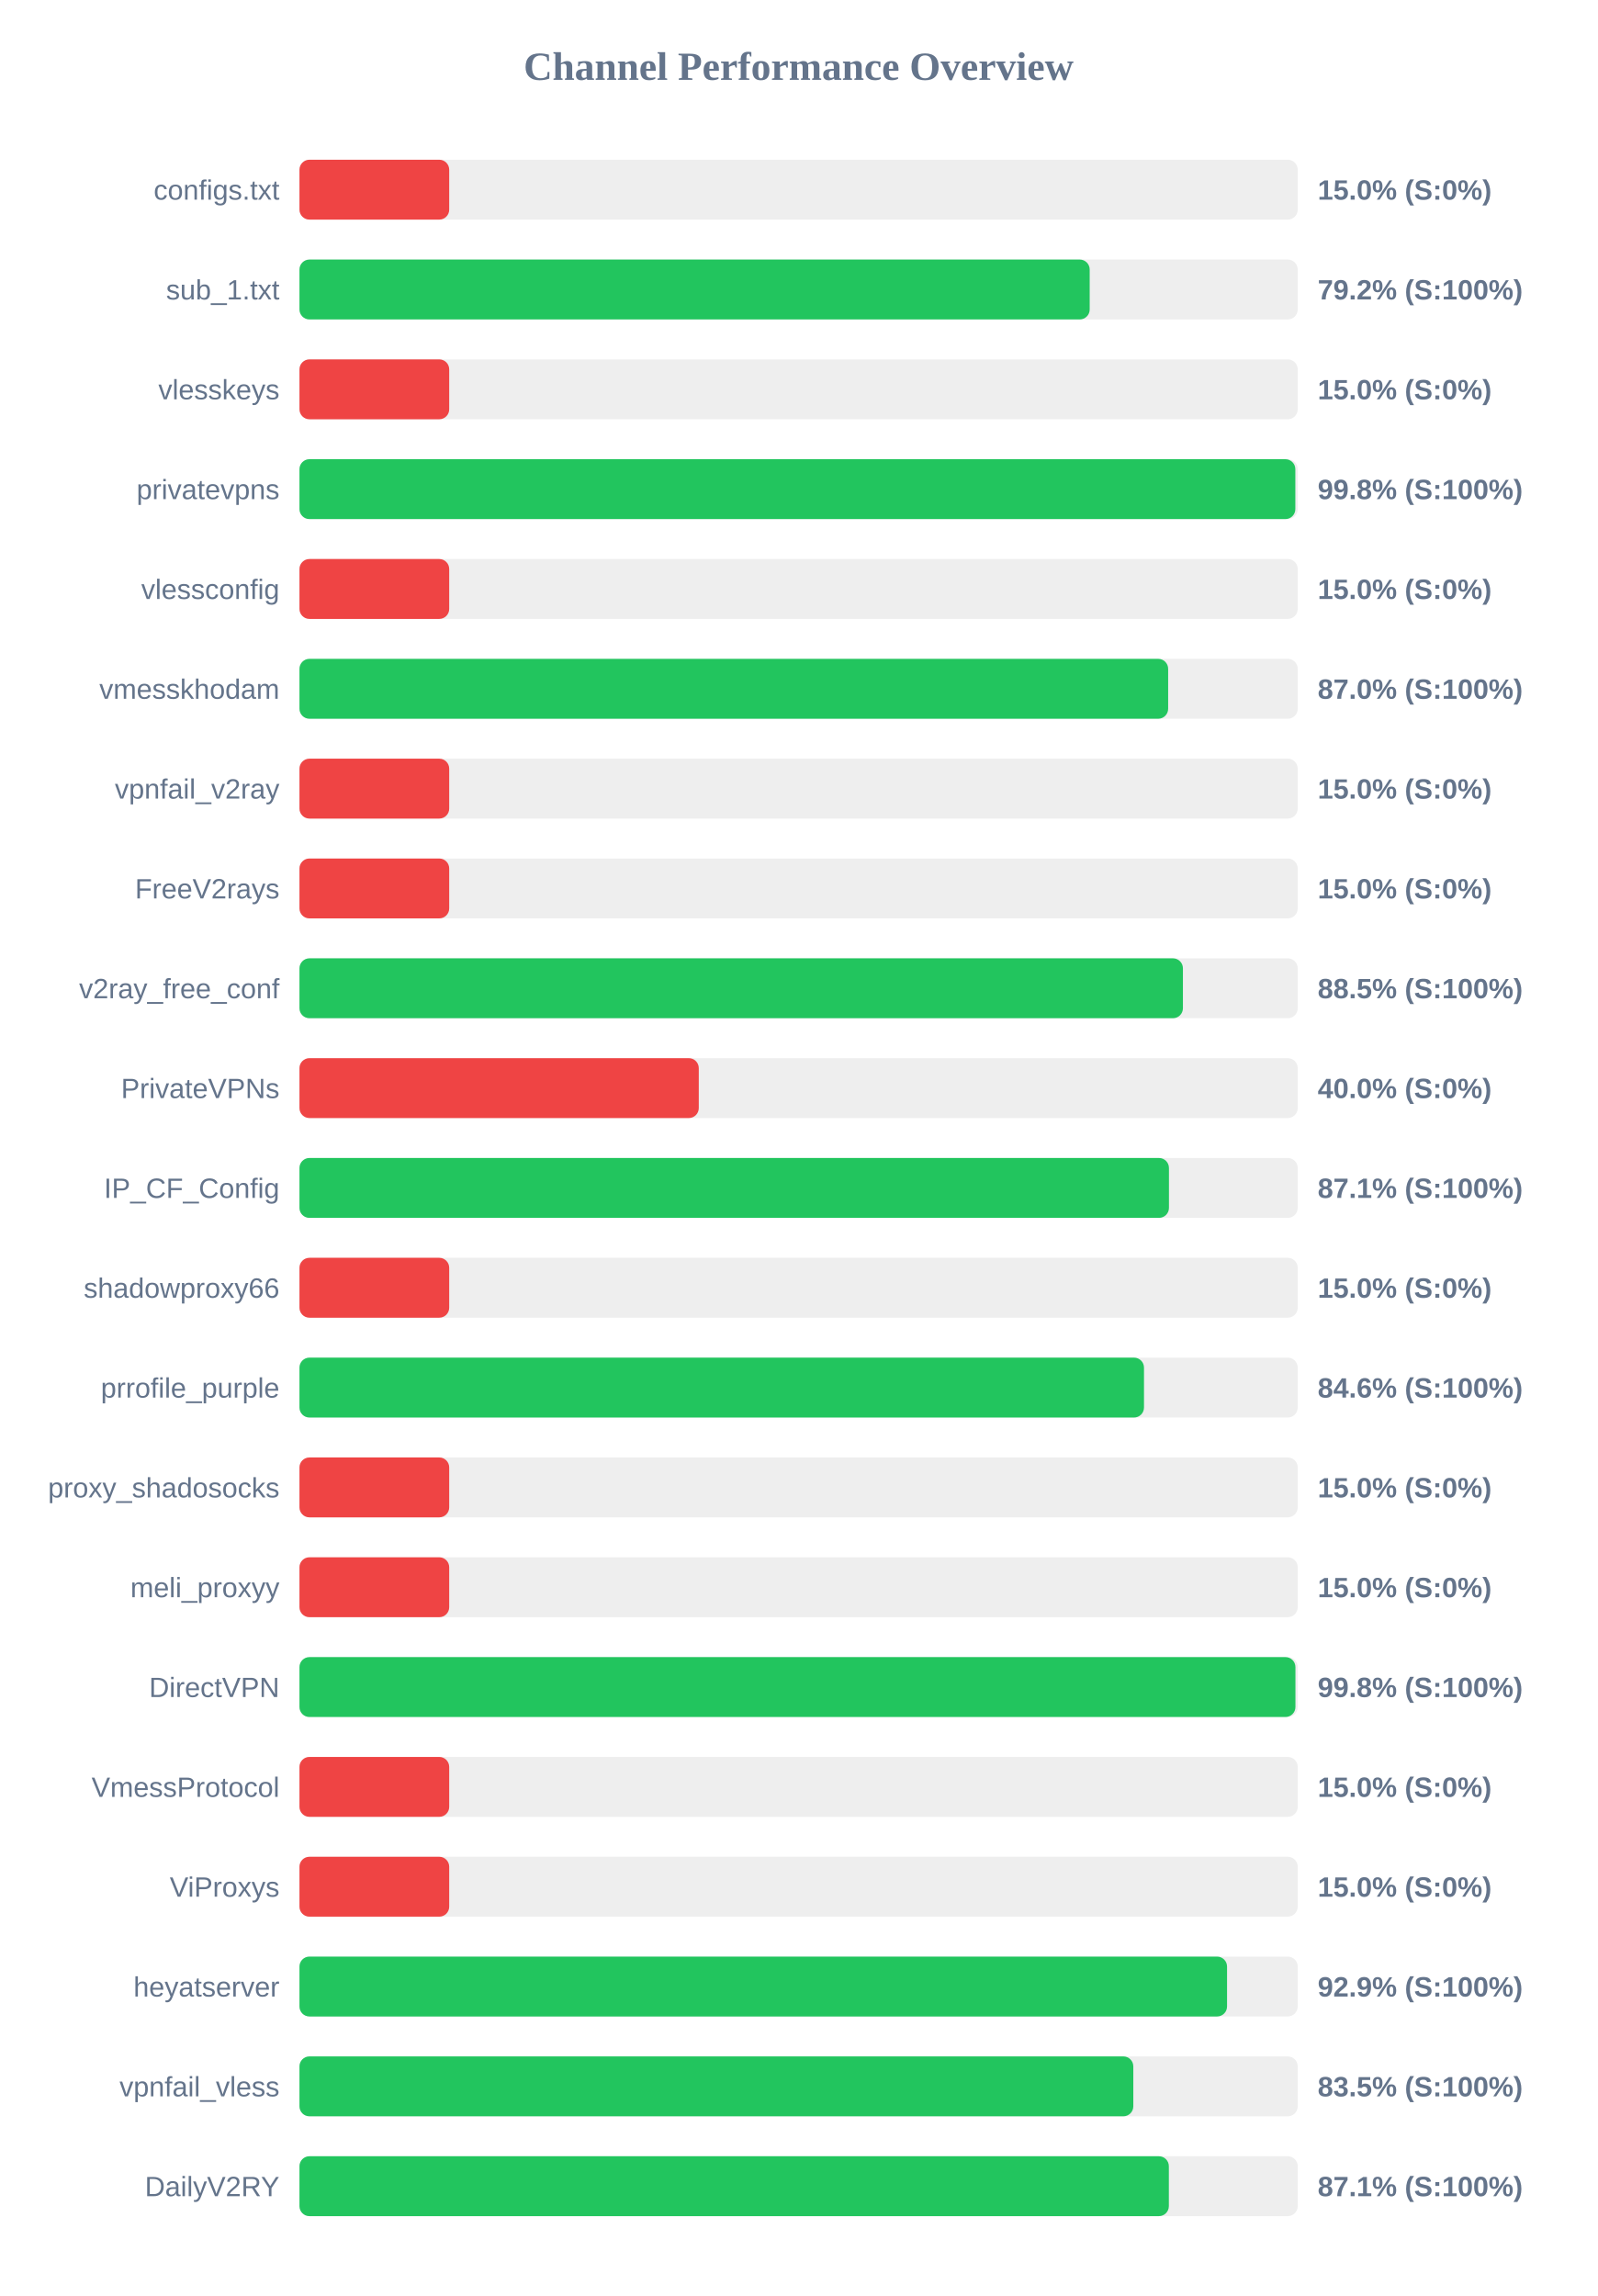
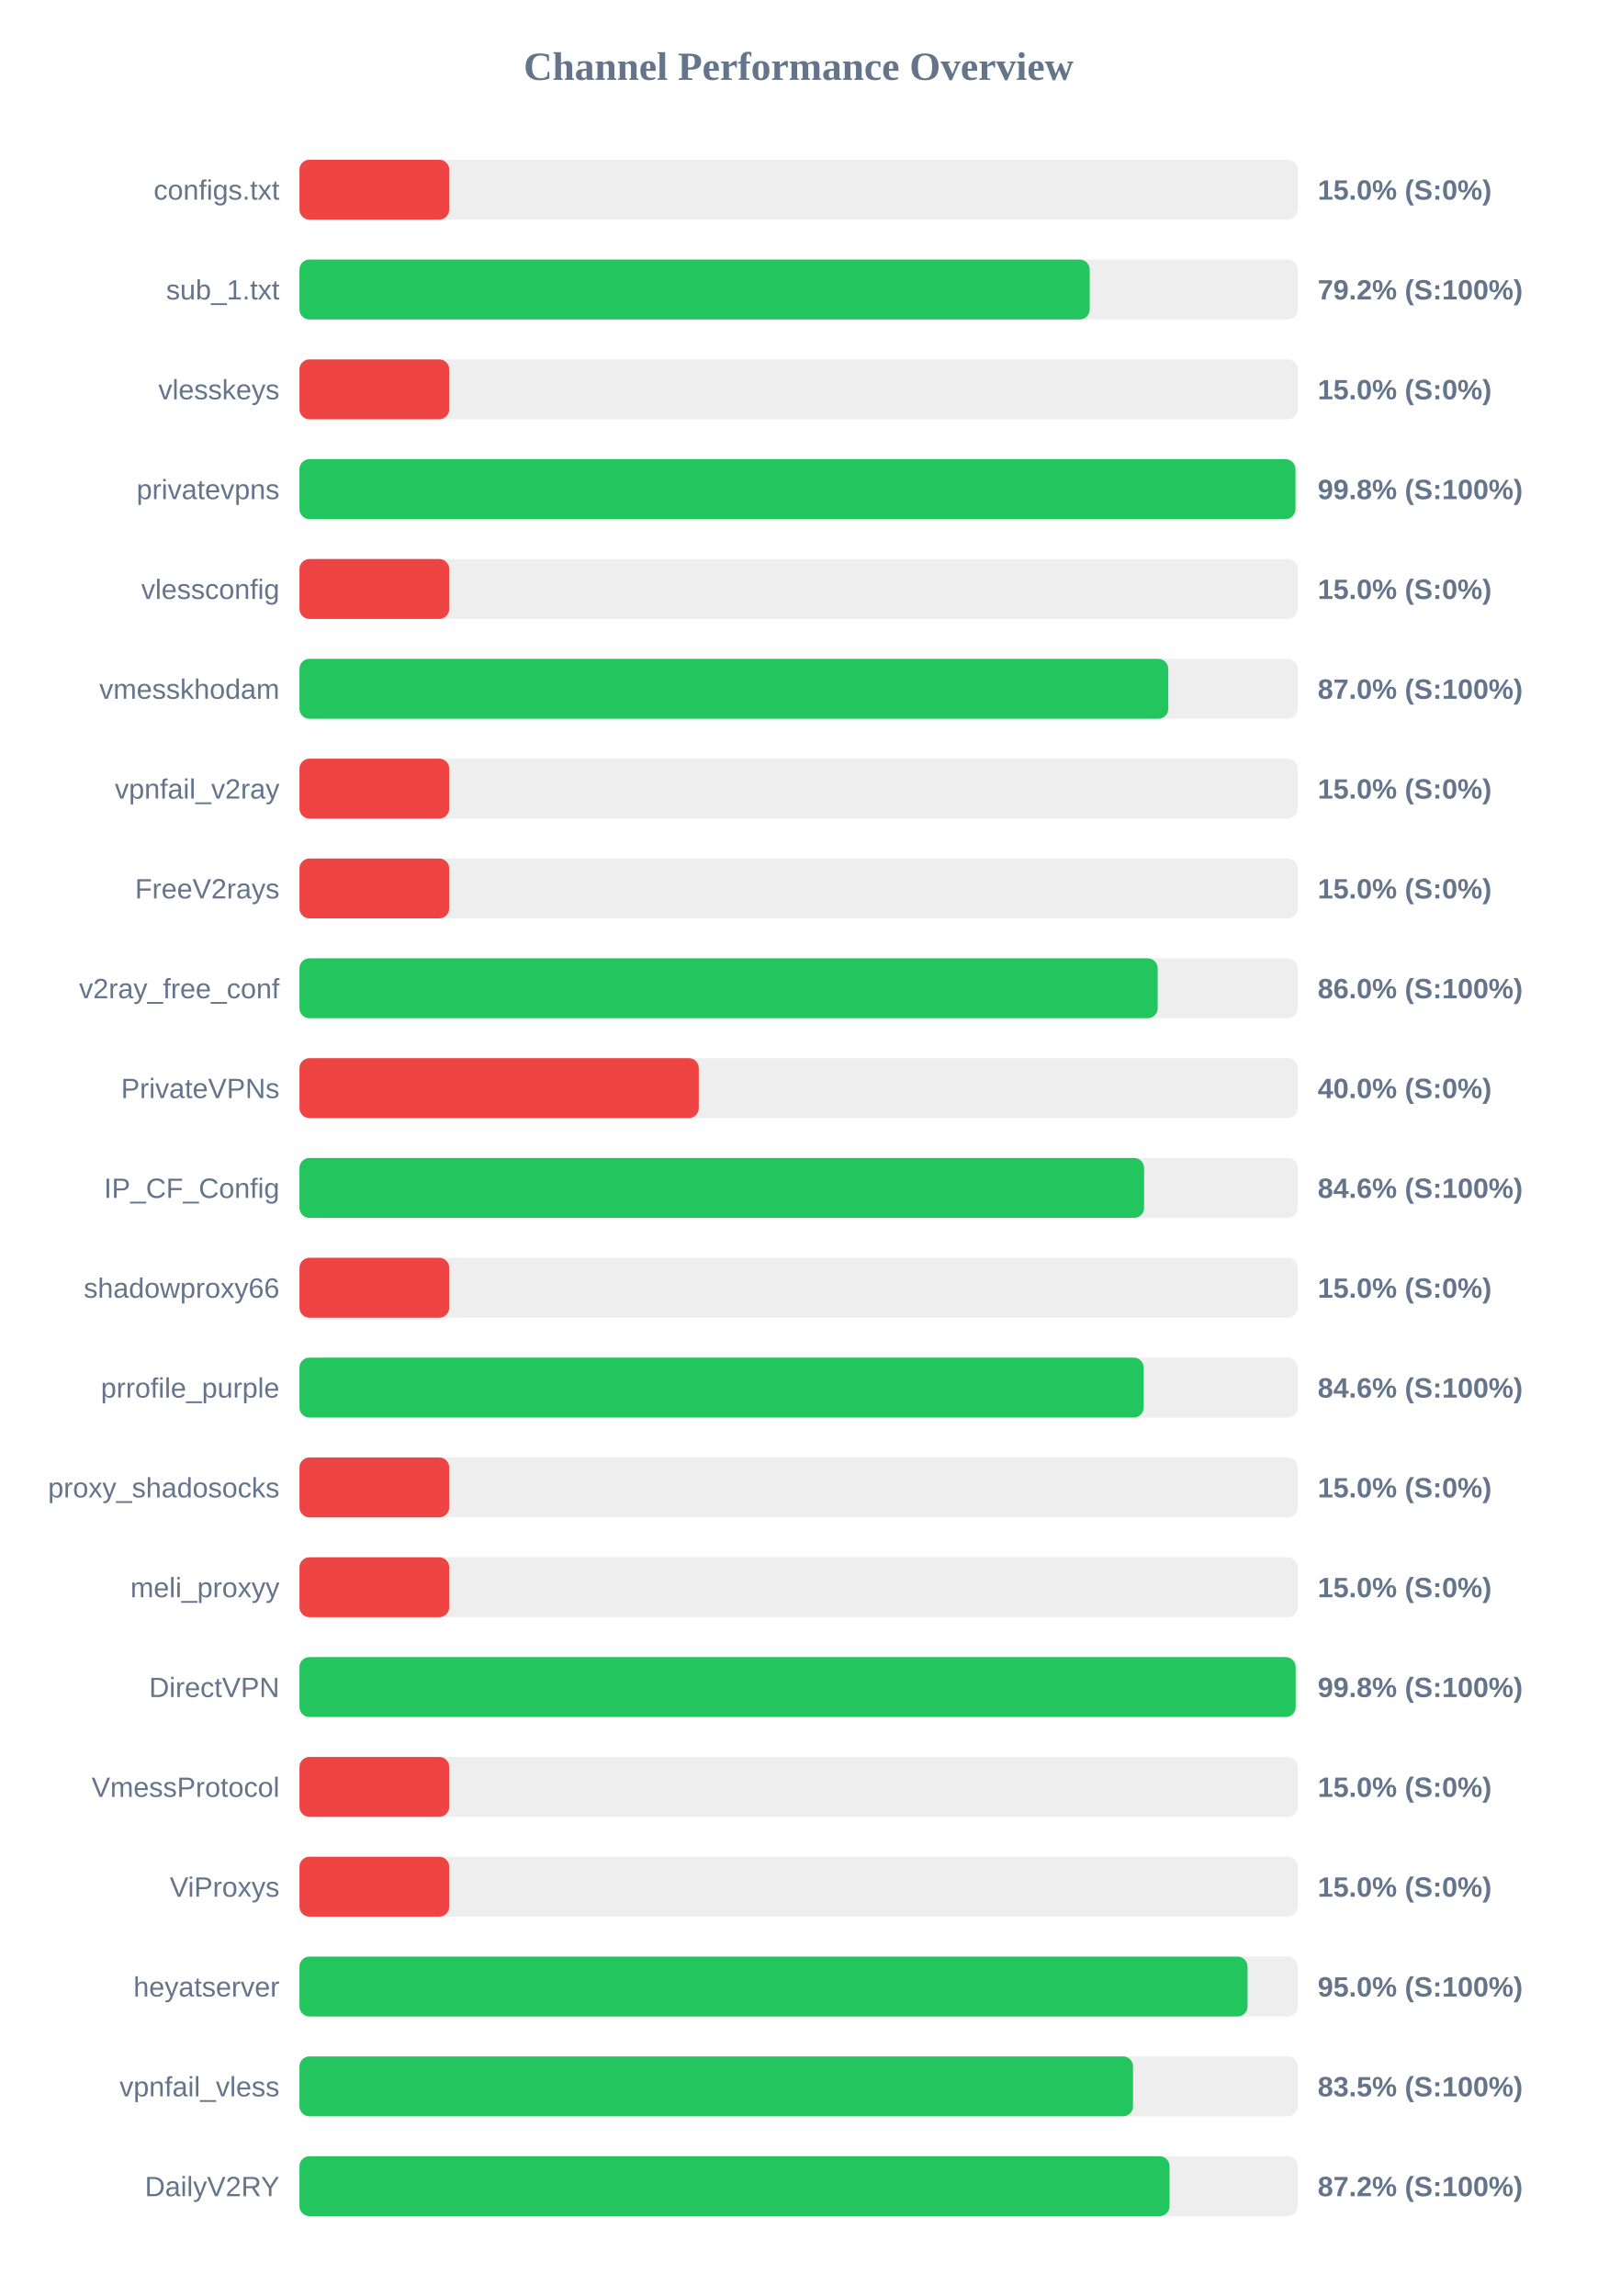
<svg xmlns="http://www.w3.org/2000/svg" width="800" height="1150" version="1.1">
  <style>
        .row { font: 14px Arial; fill: #64748b; }
        .score { font: bold 14px Arial; fill: #64748b; }
    </style>
  <text x="400" y="40" text-anchor="middle" font-size="20px" font-weight="bold" fill="#64748b">Channel Performance Overview</text>
  <rect x="150" y="80" width="500" height="30" fill="#eee" rx="5" />
  <rect x="150" y="80" width="75.0" height="30" fill="#ef4444" rx="5" />
  <text x="140" y="100" text-anchor="end" class="row">configs.txt</text>
  <text x="660" y="100" text-anchor="start" class="score">15.0% (S:0%)</text>
  <rect x="150" y="130" width="500" height="30" fill="#eee" rx="5" />
  <rect x="150" y="130" width="395.8" height="30" fill="#22c55e" rx="5" />
  <text x="140" y="150" text-anchor="end" class="row">sub_1.txt</text>
  <text x="660" y="150" text-anchor="start" class="score">79.2% (S:100%)</text>
  <rect x="150" y="180" width="500" height="30" fill="#eee" rx="5" />
  <rect x="150" y="180" width="75.0" height="30" fill="#ef4444" rx="5" />
  <text x="140" y="200" text-anchor="end" class="row">vlesskeys</text>
  <text x="660" y="200" text-anchor="start" class="score">15.0% (S:0%)</text>
  <rect x="150" y="230" width="500" height="30" fill="#eee" rx="5" />
-   <rect x="150" y="230" width="498.8" height="30" fill="#22c55e" rx="5" />
+   <rect x="150" y="230" width="498.85" height="30" fill="#22c55e" rx="5" />
  <text x="140" y="250" text-anchor="end" class="row">privatevpns</text>
  <text x="660" y="250" text-anchor="start" class="score">99.8% (S:100%)</text>
  <rect x="150" y="280" width="500" height="30" fill="#eee" rx="5" />
  <rect x="150" y="280" width="75.0" height="30" fill="#ef4444" rx="5" />
  <text x="140" y="300" text-anchor="end" class="row">vlessconfig</text>
  <text x="660" y="300" text-anchor="start" class="score">15.0% (S:0%)</text>
  <rect x="150" y="330" width="500" height="30" fill="#eee" rx="5" />
-   <rect x="150" y="330" width="435.1" height="30" fill="#22c55e" rx="5" />
+   <rect x="150" y="330" width="435.15" height="30" fill="#22c55e" rx="5" />
  <text x="140" y="350" text-anchor="end" class="row">vmesskhodam</text>
  <text x="660" y="350" text-anchor="start" class="score">87.0% (S:100%)</text>
  <rect x="150" y="380" width="500" height="30" fill="#eee" rx="5" />
  <rect x="150" y="380" width="75.0" height="30" fill="#ef4444" rx="5" />
  <text x="140" y="400" text-anchor="end" class="row">vpnfail_v2ray</text>
  <text x="660" y="400" text-anchor="start" class="score">15.0% (S:0%)</text>
  <rect x="150" y="430" width="500" height="30" fill="#eee" rx="5" />
  <rect x="150" y="430" width="75.0" height="30" fill="#ef4444" rx="5" />
  <text x="140" y="450" text-anchor="end" class="row">FreeV2rays</text>
  <text x="660" y="450" text-anchor="start" class="score">15.0% (S:0%)</text>
  <rect x="150" y="480" width="500" height="30" fill="#eee" rx="5" />
-   <rect x="150" y="480" width="442.5" height="30" fill="#22c55e" rx="5" />
+   <rect x="150" y="480" width="429.85" height="30" fill="#22c55e" rx="5" />
  <text x="140" y="500" text-anchor="end" class="row">v2ray_free_conf</text>
-   <text x="660" y="500" text-anchor="start" class="score">88.5% (S:100%)</text>
+   <text x="660" y="500" text-anchor="start" class="score">86.0% (S:100%)</text>
  <rect x="150" y="530" width="500" height="30" fill="#eee" rx="5" />
  <rect x="150" y="530" width="200.0" height="30" fill="#ef4444" rx="5" />
  <text x="140" y="550" text-anchor="end" class="row">PrivateVPNs</text>
  <text x="660" y="550" text-anchor="start" class="score">40.0% (S:0%)</text>
  <rect x="150" y="580" width="500" height="30" fill="#eee" rx="5" />
-   <rect x="150" y="580" width="435.5" height="30" fill="#22c55e" rx="5" />
+   <rect x="150" y="580" width="423.05" height="30" fill="#22c55e" rx="5" />
  <text x="140" y="600" text-anchor="end" class="row">IP_CF_Config</text>
-   <text x="660" y="600" text-anchor="start" class="score">87.1% (S:100%)</text>
+   <text x="660" y="600" text-anchor="start" class="score">84.6% (S:100%)</text>
  <rect x="150" y="630" width="500" height="30" fill="#eee" rx="5" />
  <rect x="150" y="630" width="75.0" height="30" fill="#ef4444" rx="5" />
  <text x="140" y="650" text-anchor="end" class="row">shadowproxy66</text>
  <text x="660" y="650" text-anchor="start" class="score">15.0% (S:0%)</text>
  <rect x="150" y="680" width="500" height="30" fill="#eee" rx="5" />
-   <rect x="150" y="680" width="423.0" height="30" fill="#22c55e" rx="5" />
+   <rect x="150" y="680" width="422.85" height="30" fill="#22c55e" rx="5" />
  <text x="140" y="700" text-anchor="end" class="row">prrofile_purple</text>
  <text x="660" y="700" text-anchor="start" class="score">84.6% (S:100%)</text>
  <rect x="150" y="730" width="500" height="30" fill="#eee" rx="5" />
  <rect x="150" y="730" width="75.0" height="30" fill="#ef4444" rx="5" />
  <text x="140" y="750" text-anchor="end" class="row">proxy_shadosocks</text>
  <text x="660" y="750" text-anchor="start" class="score">15.0% (S:0%)</text>
  <rect x="150" y="780" width="500" height="30" fill="#eee" rx="5" />
  <rect x="150" y="780" width="75.0" height="30" fill="#ef4444" rx="5" />
  <text x="140" y="800" text-anchor="end" class="row">meli_proxyy</text>
  <text x="660" y="800" text-anchor="start" class="score">15.0% (S:0%)</text>
  <rect x="150" y="830" width="500" height="30" fill="#eee" rx="5" />
-   <rect x="150" y="830" width="498.85" height="30" fill="#22c55e" rx="5" />
+   <rect x="150" y="830" width="498.95" height="30" fill="#22c55e" rx="5" />
  <text x="140" y="850" text-anchor="end" class="row">DirectVPN</text>
  <text x="660" y="850" text-anchor="start" class="score">99.8% (S:100%)</text>
  <rect x="150" y="880" width="500" height="30" fill="#eee" rx="5" />
  <rect x="150" y="880" width="75.0" height="30" fill="#ef4444" rx="5" />
  <text x="140" y="900" text-anchor="end" class="row">VmessProtocol</text>
  <text x="660" y="900" text-anchor="start" class="score">15.0% (S:0%)</text>
  <rect x="150" y="930" width="500" height="30" fill="#eee" rx="5" />
  <rect x="150" y="930" width="75.0" height="30" fill="#ef4444" rx="5" />
  <text x="140" y="950" text-anchor="end" class="row">ViProxys</text>
  <text x="660" y="950" text-anchor="start" class="score">15.0% (S:0%)</text>
  <rect x="150" y="980" width="500" height="30" fill="#eee" rx="5" />
-   <rect x="150" y="980" width="464.6" height="30" fill="#22c55e" rx="5" />
+   <rect x="150" y="980" width="474.85" height="30" fill="#22c55e" rx="5" />
  <text x="140" y="1000" text-anchor="end" class="row">heyatserver</text>
-   <text x="660" y="1000" text-anchor="start" class="score">92.9% (S:100%)</text>
+   <text x="660" y="1000" text-anchor="start" class="score">95.0% (S:100%)</text>
  <rect x="150" y="1030" width="500" height="30" fill="#eee" rx="5" />
-   <rect x="150" y="1030" width="417.65" height="30" fill="#22c55e" rx="5" />
+   <rect x="150" y="1030" width="417.5" height="30" fill="#22c55e" rx="5" />
  <text x="140" y="1050" text-anchor="end" class="row">vpnfail_vless</text>
  <text x="660" y="1050" text-anchor="start" class="score">83.5% (S:100%)</text>
  <rect x="150" y="1080" width="500" height="30" fill="#eee" rx="5" />
-   <rect x="150" y="1080" width="435.45" height="30" fill="#22c55e" rx="5" />
+   <rect x="150" y="1080" width="435.8" height="30" fill="#22c55e" rx="5" />
  <text x="140" y="1100" text-anchor="end" class="row">DailyV2RY</text>
-   <text x="660" y="1100" text-anchor="start" class="score">87.1% (S:100%)</text>
+   <text x="660" y="1100" text-anchor="start" class="score">87.2% (S:100%)</text>
</svg>
